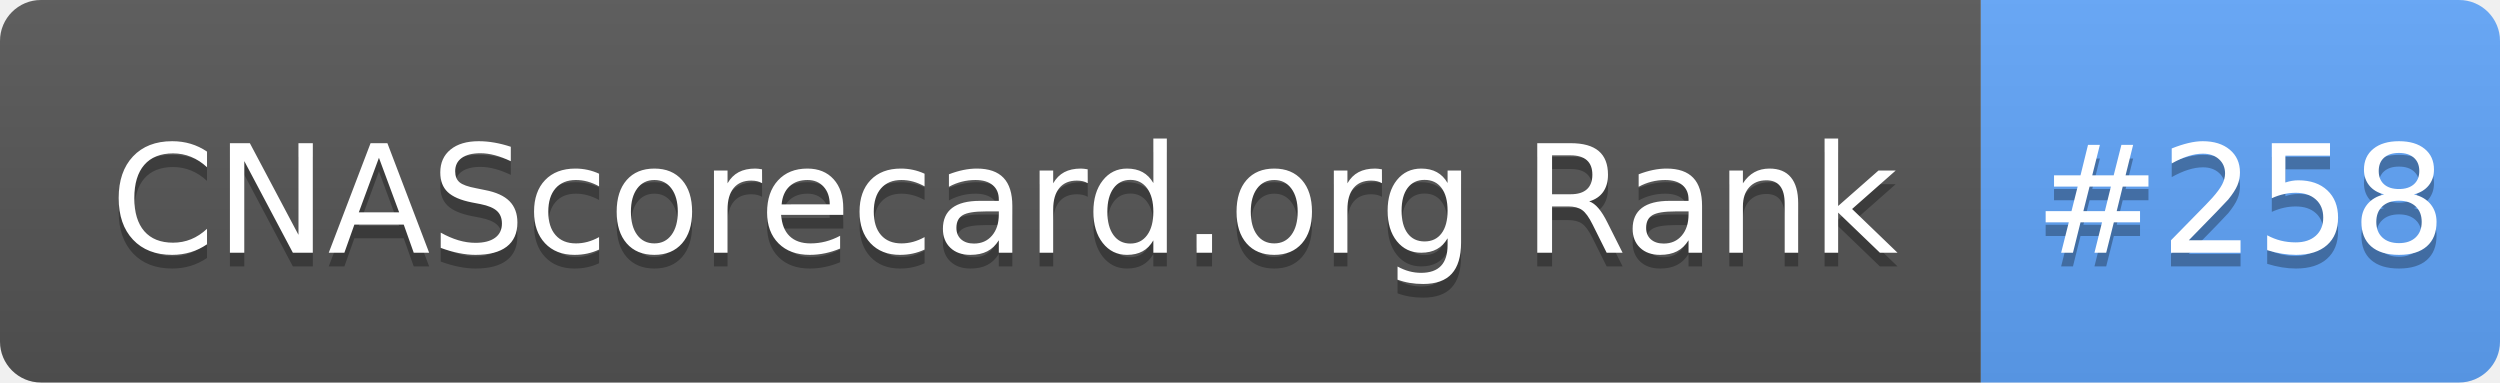
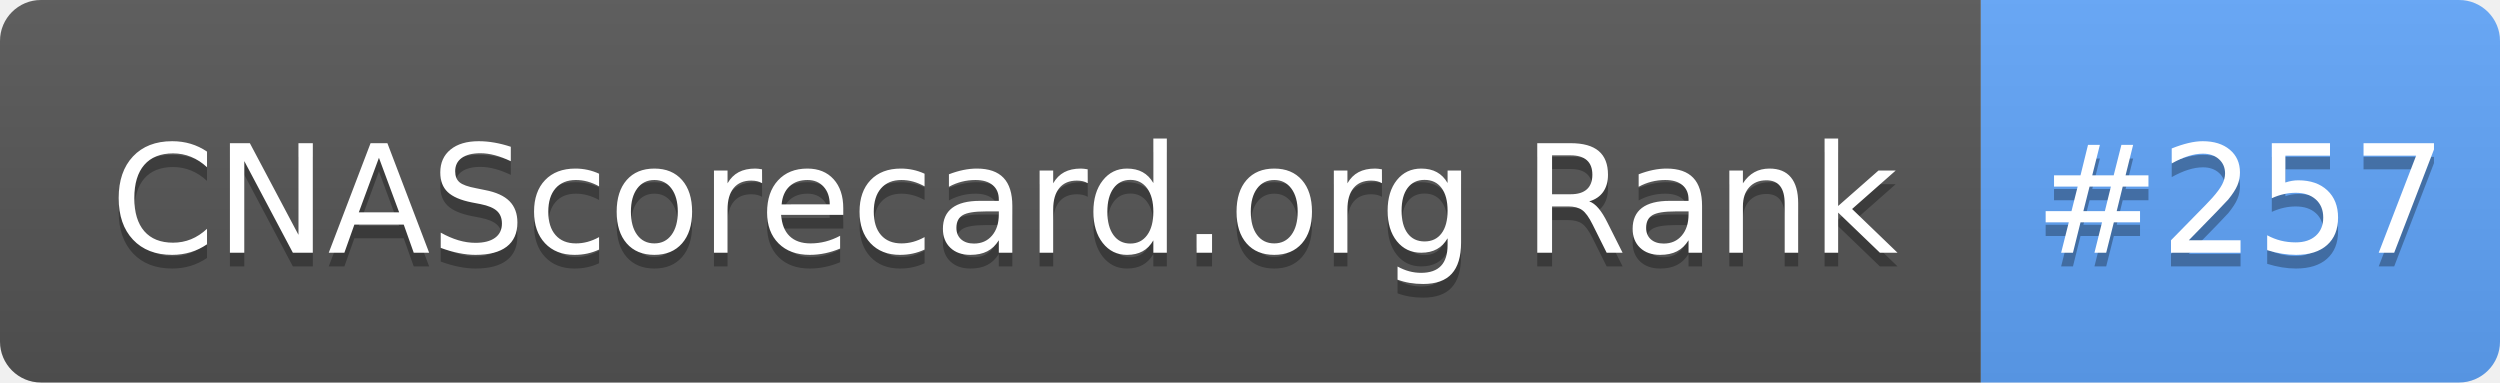
- <svg xmlns="http://www.w3.org/2000/svg" width="183" height="28" role="img" aria-label="CNAScorecard.org Rank: #258">
+ <svg xmlns="http://www.w3.org/2000/svg" width="183" height="28" role="img" aria-label="CNAScorecard.org Rank: #257">
  <linearGradient id="s" x2="0" y2="100%">
    <stop offset="0" stop-color="#bbb" stop-opacity=".1" />
    <stop offset="1" stop-opacity=".1" />
  </linearGradient>
  <clipPath id="r">
    <rect width="183" height="28" rx="3" fill="#fff" />
  </clipPath>
  <g clip-path="url(#r)">
    <rect width="145" height="28" fill="#555" />
    <rect x="145" width="38" height="28" fill="#60A5FA" />
    <rect width="183" height="28" fill="url(#s)" />
  </g>
  <g fill="#fff" text-anchor="middle" font-family="Verdana,Geneva,DejaVu Sans,sans-serif" text-rendering="geometricPrecision" font-size="110">
    <text aria-hidden="true" x="735" y="195" fill="#010101" fill-opacity=".3" transform="scale(.1)" textLength="1350">CNAScorecard.org Rank</text>
    <text x="735" y="185" transform="scale(.1)" fill="#fff" textLength="1350">CNAScorecard.org Rank</text>
-     <text aria-hidden="true" x="1640" y="195" fill="#010101" fill-opacity=".3" transform="scale(.1)" textLength="280">#258</text>
-     <text x="1640" y="185" transform="scale(.1)" fill="#fff" textLength="280">#258</text>
+     <text aria-hidden="true" x="1640" y="195" fill="#010101" fill-opacity=".3" transform="scale(.1)" textLength="280">#257</text>
+     <text x="1640" y="185" transform="scale(.1)" fill="#fff" textLength="280">#257</text>
  </g>
</svg>
